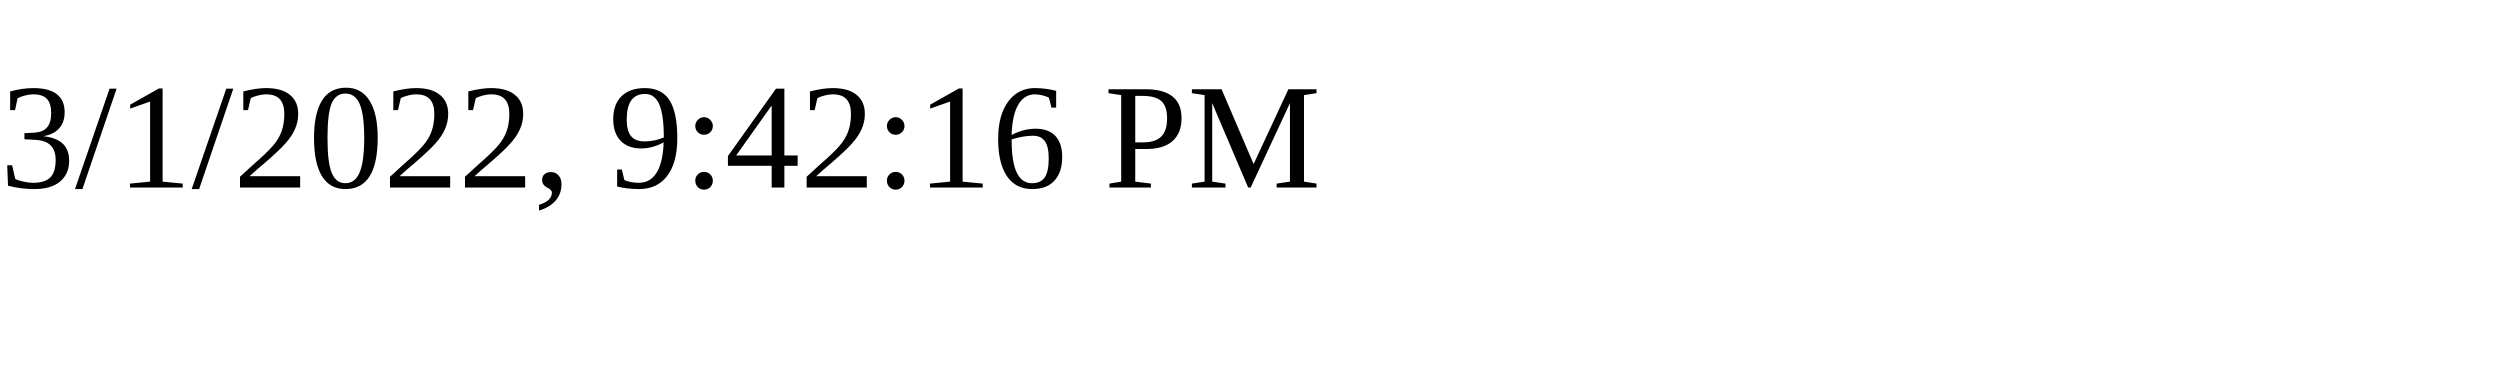
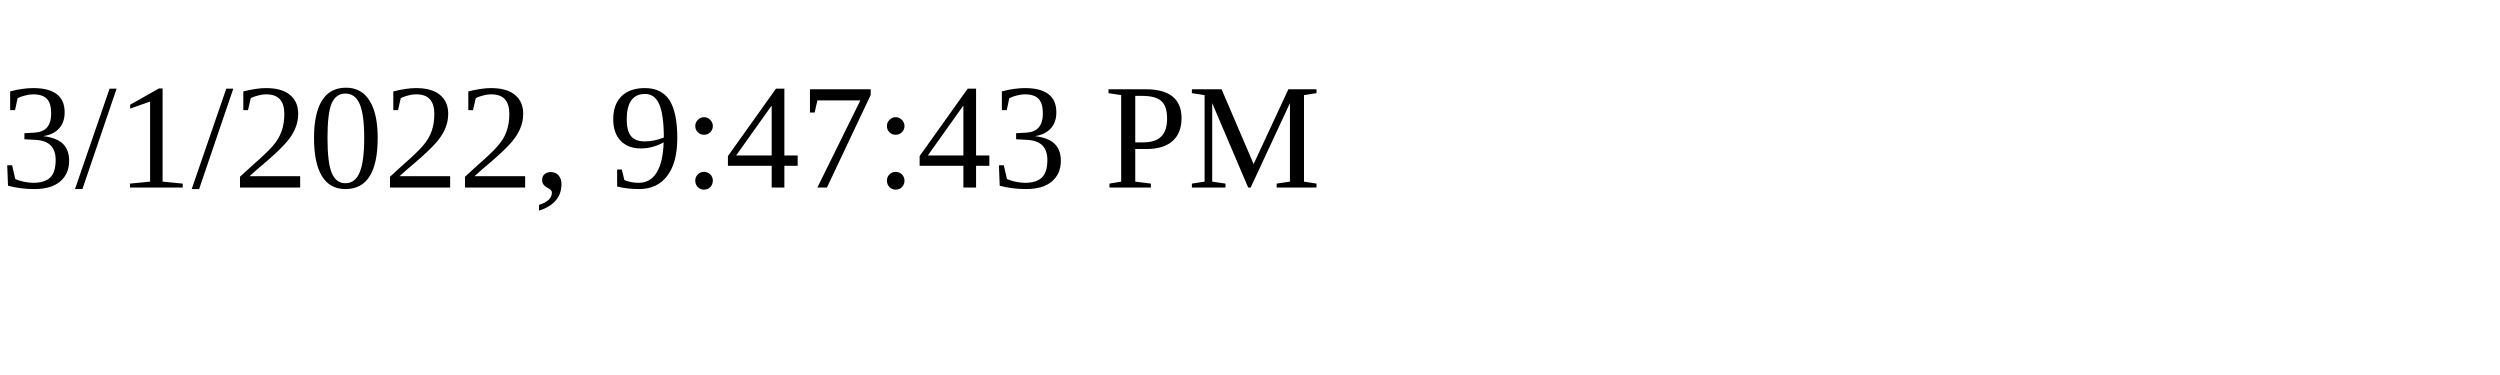
<svg xmlns="http://www.w3.org/2000/svg" height="30" width="200">
-   <text x="0" y="15">3/1/2022, 9:42:16 PM</text>
+   <text x="0" y="15">3/1/2022, 9:47:43 PM</text>
</svg>
